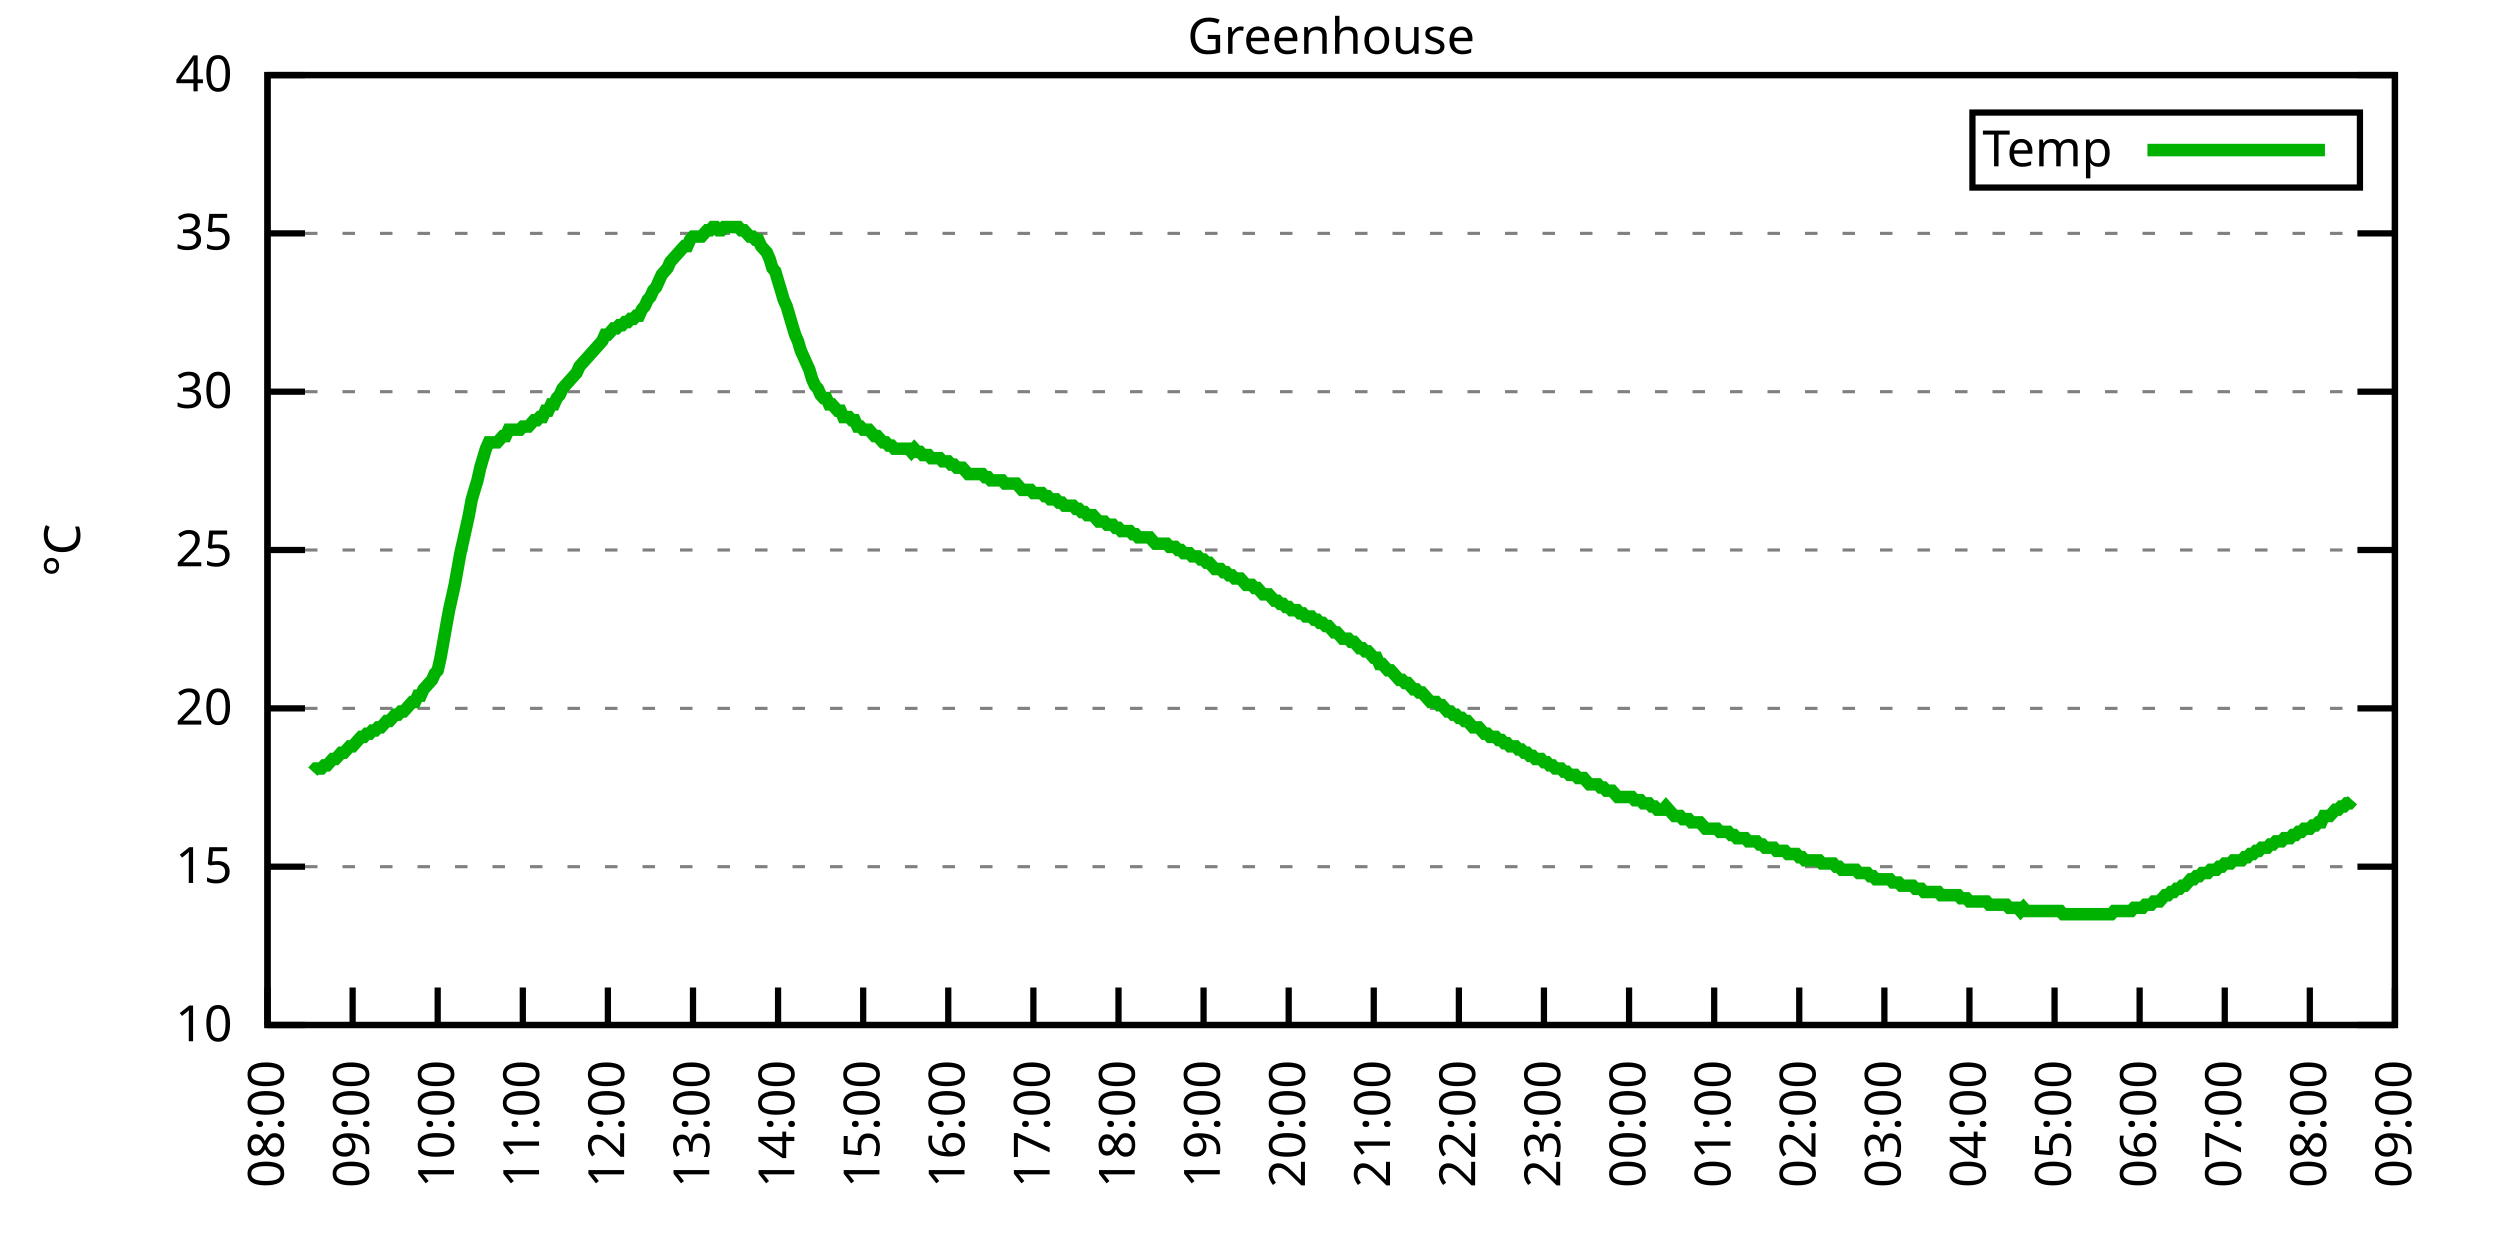
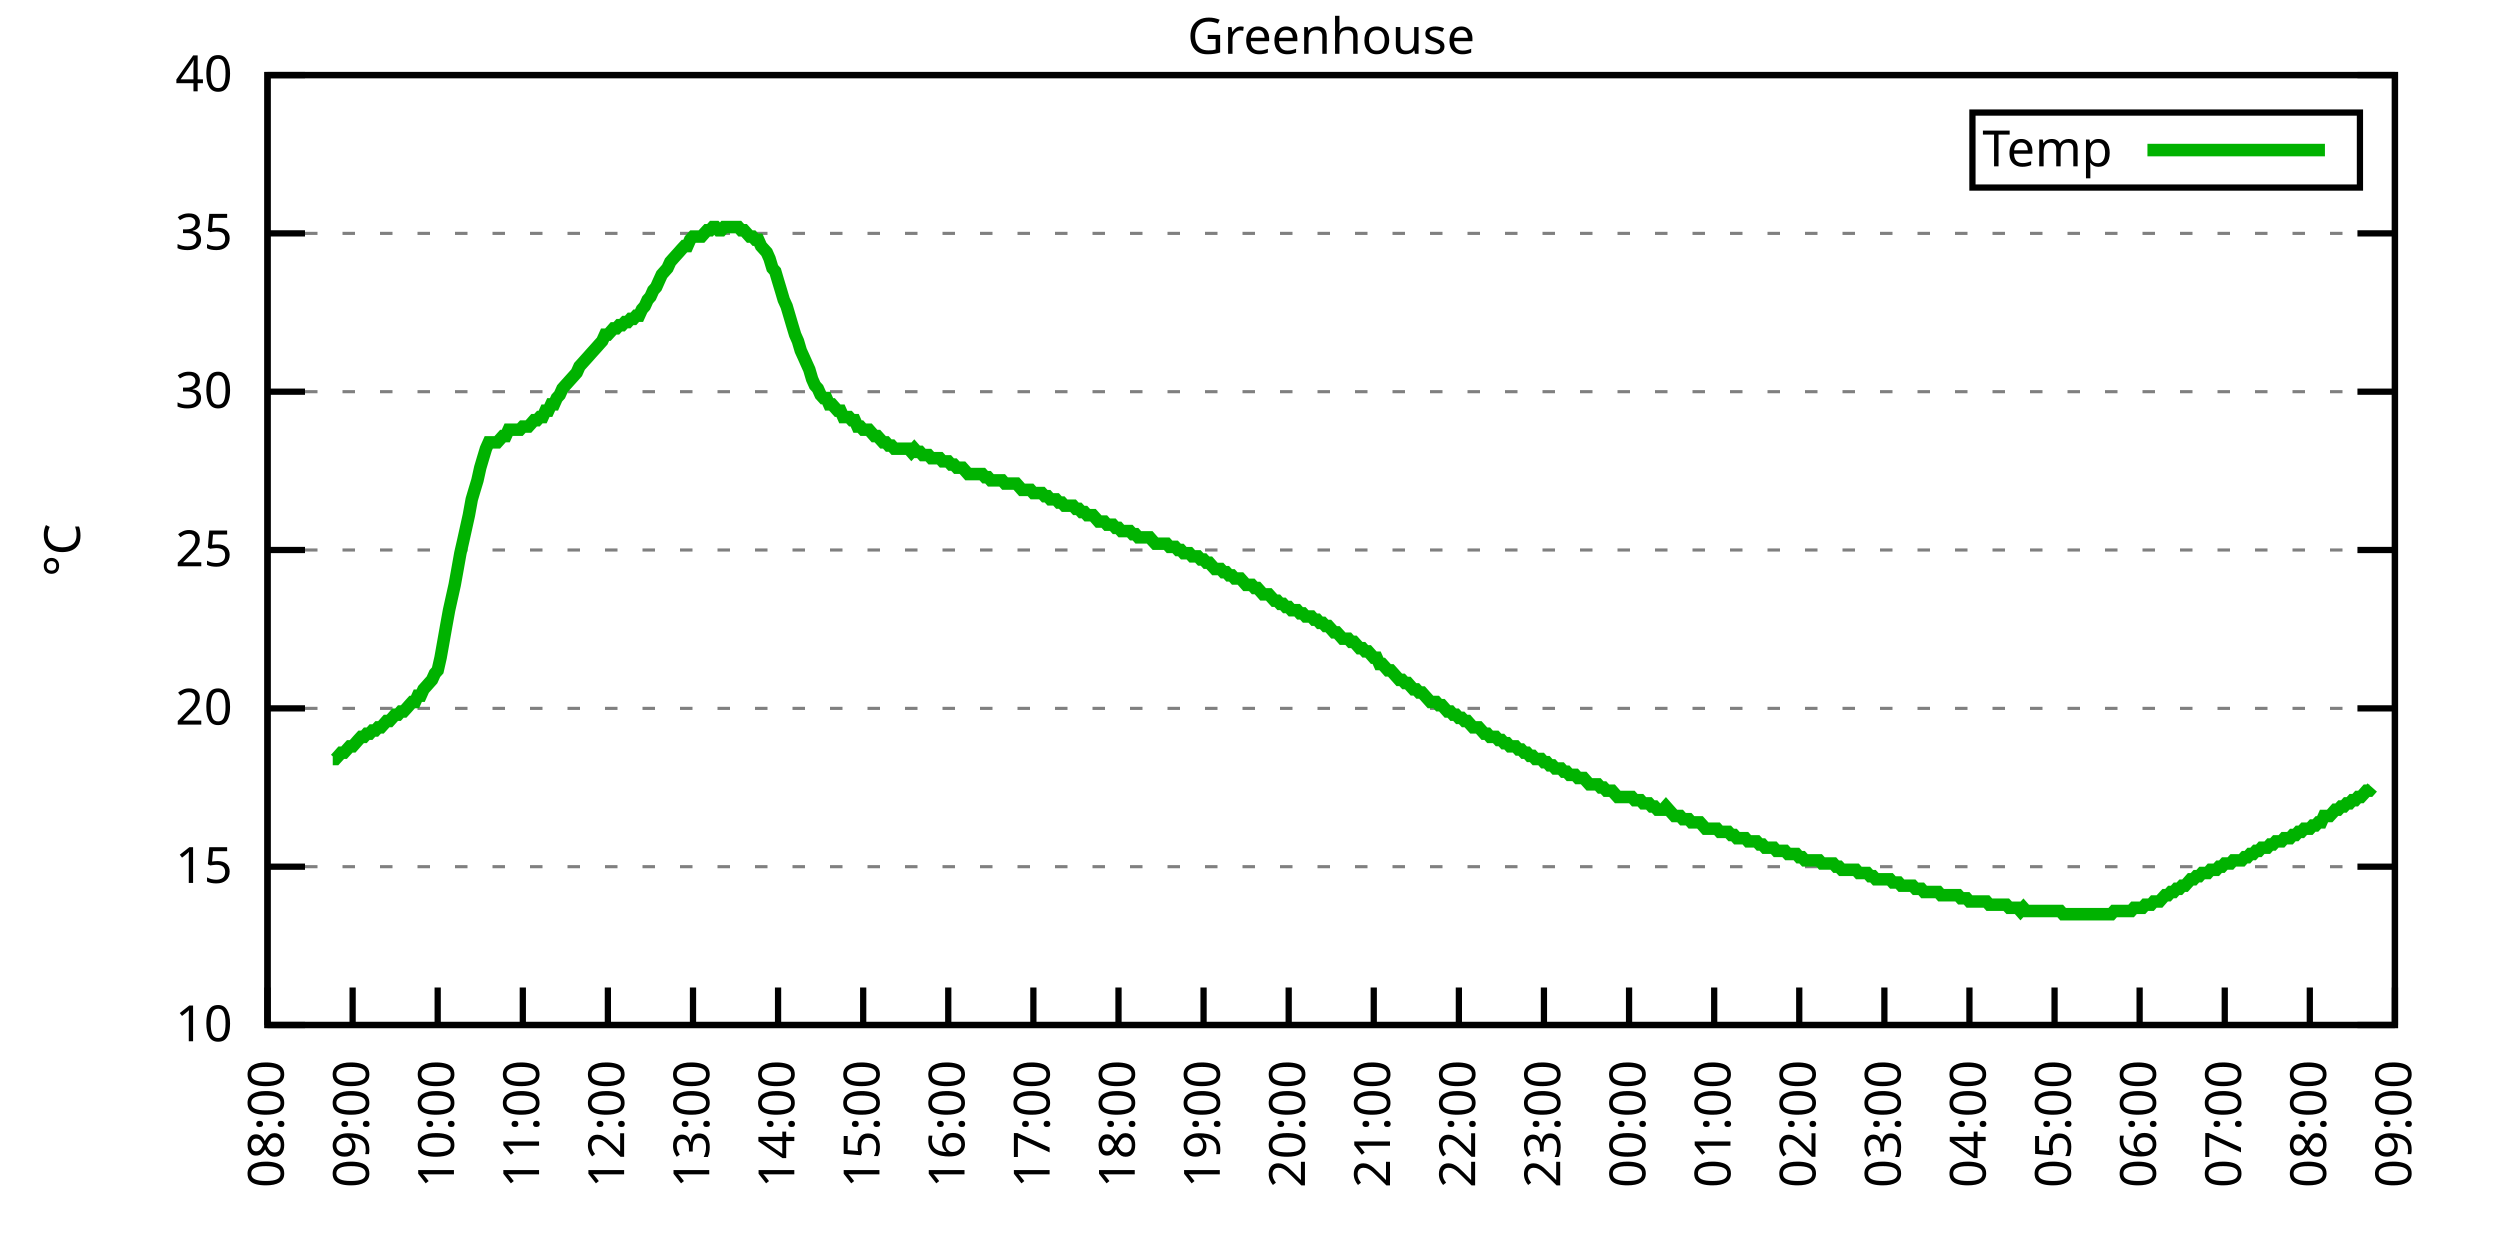
<svg xmlns="http://www.w3.org/2000/svg" xmlns:xlink="http://www.w3.org/1999/xlink" width="400" height="200" viewBox="0 0 400 200">
  <g id="gnuplot_canvas">
    <rect x="0" y="0" width="400" height="200" fill="none" />
    <defs>
      <circle id="gpDot" r="0.5" stroke-width="0.5" stroke="currentColor" />
      <path id="gpPt0" stroke-width="0.333" stroke="currentColor" d="M-1,0 h2 M0,-1 v2" />
      <path id="gpPt1" stroke-width="0.333" stroke="currentColor" d="M-1,-1 L1,1 M1,-1 L-1,1" />
      <path id="gpPt2" stroke-width="0.333" stroke="currentColor" d="M-1,0 L1,0 M0,-1 L0,1 M-1,-1 L1,1 M-1,1 L1,-1" />
      <rect id="gpPt3" stroke-width="0.333" stroke="currentColor" x="-1" y="-1" width="2" height="2" />
      <rect id="gpPt4" stroke-width="0.333" stroke="currentColor" fill="currentColor" x="-1" y="-1" width="2" height="2" />
      <circle id="gpPt5" stroke-width="0.333" stroke="currentColor" cx="0" cy="0" r="1" />
      <use xlink:href="#gpPt5" id="gpPt6" fill="currentColor" stroke="none" />
      <path id="gpPt7" stroke-width="0.333" stroke="currentColor" d="M0,-1.33 L-1.33,0.67 L1.33,0.67 z" />
      <use xlink:href="#gpPt7" id="gpPt8" fill="currentColor" stroke="none" />
      <use xlink:href="#gpPt7" id="gpPt9" stroke="currentColor" transform="rotate(180)" />
      <use xlink:href="#gpPt9" id="gpPt10" fill="currentColor" stroke="none" />
      <use xlink:href="#gpPt3" id="gpPt11" stroke="currentColor" transform="rotate(45)" />
      <use xlink:href="#gpPt11" id="gpPt12" fill="currentColor" stroke="none" />
      <path id="gpPt13" stroke-width="0.333" stroke="currentColor" d="M0,1.330 L1.265,0.411 L0.782,-1.067 L-0.782,-1.076 L-1.265,0.411 z" />
      <use xlink:href="#gpPt13" id="gpPt14" fill="currentColor" stroke="none" />
      <filter id="textbox" filterUnits="objectBoundingBox" x="0" y="0" height="1" width="1">
        <feFlood flood-color="white" flood-opacity="1" result="bgnd" />
        <feComposite in="SourceGraphic" in2="bgnd" operator="atop" />
      </filter>
      <filter id="greybox" filterUnits="objectBoundingBox" x="0" y="0" height="1" width="1">
        <feFlood flood-color="lightgrey" flood-opacity="1" result="grey" />
        <feComposite in="SourceGraphic" in2="grey" operator="atop" />
      </filter>
    </defs>
    <g fill="none" color="white" stroke="currentColor" stroke-width="1.00" stroke-linecap="butt" stroke-linejoin="miter">
</g>
    <g fill="none" color="black" stroke="currentColor" stroke-width="1.00" stroke-linecap="butt" stroke-linejoin="miter">
      <g stroke="none" shape-rendering="crispEdges">
        <polygon fill="rgb(255, 255, 255)" points="42.80,164.00 383.18,164.00 383.18,12.02 42.80,12.02 " />
      </g>
    </g>
    <g fill="none" color="black" stroke="currentColor" stroke-width="1.00" stroke-linecap="butt" stroke-linejoin="miter">
</g>
    <g fill="none" color="black" stroke="black" stroke-width="0.50" stroke-linecap="butt" stroke-linejoin="miter">
</g>
    <g fill="none" color="gray" stroke="currentColor" stroke-width="0.50" stroke-linecap="butt" stroke-linejoin="miter">
      <path stroke="gray" stroke-dasharray="2,4" class="gridline" d="M42.80,164.00 L383.19,164.00  " />
    </g>
    <g fill="none" color="gray" stroke="gray" stroke-width="1.00" stroke-linecap="butt" stroke-linejoin="miter">
</g>
    <g fill="none" color="black" stroke="currentColor" stroke-width="1.00" stroke-linecap="butt" stroke-linejoin="miter">
      <path stroke="black" d="M42.80,164.00 L48.80,164.00 M383.19,164.00 L377.19,164.00  " />
      <g transform="translate(37.20,166.60)" stroke="none" fill="black" font-family="Sans" font-size="8.00" text-anchor="end">
        <text>
          <tspan font-family="Sans"> 10</tspan>
        </text>
      </g>
    </g>
    <g fill="none" color="black" stroke="currentColor" stroke-width="1.00" stroke-linecap="butt" stroke-linejoin="miter">
</g>
    <g fill="none" color="black" stroke="black" stroke-width="0.50" stroke-linecap="butt" stroke-linejoin="miter">
</g>
    <g fill="none" color="gray" stroke="currentColor" stroke-width="0.50" stroke-linecap="butt" stroke-linejoin="miter">
      <path stroke="gray" stroke-dasharray="2,4" class="gridline" d="M42.80,138.67 L383.19,138.67  " />
    </g>
    <g fill="none" color="gray" stroke="gray" stroke-width="1.00" stroke-linecap="butt" stroke-linejoin="miter">
</g>
    <g fill="none" color="black" stroke="currentColor" stroke-width="1.00" stroke-linecap="butt" stroke-linejoin="miter">
      <path stroke="black" d="M42.80,138.67 L48.80,138.67 M383.19,138.67 L377.19,138.67  " />
      <g transform="translate(37.20,141.27)" stroke="none" fill="black" font-family="Sans" font-size="8.00" text-anchor="end">
        <text>
          <tspan font-family="Sans"> 15</tspan>
        </text>
      </g>
    </g>
    <g fill="none" color="black" stroke="currentColor" stroke-width="1.00" stroke-linecap="butt" stroke-linejoin="miter">
</g>
    <g fill="none" color="black" stroke="black" stroke-width="0.50" stroke-linecap="butt" stroke-linejoin="miter">
</g>
    <g fill="none" color="gray" stroke="currentColor" stroke-width="0.50" stroke-linecap="butt" stroke-linejoin="miter">
      <path stroke="gray" stroke-dasharray="2,4" class="gridline" d="M42.80,113.34 L383.19,113.34  " />
    </g>
    <g fill="none" color="gray" stroke="gray" stroke-width="1.00" stroke-linecap="butt" stroke-linejoin="miter">
</g>
    <g fill="none" color="black" stroke="currentColor" stroke-width="1.00" stroke-linecap="butt" stroke-linejoin="miter">
      <path stroke="black" d="M42.80,113.34 L48.80,113.34 M383.19,113.34 L377.19,113.34  " />
      <g transform="translate(37.20,115.94)" stroke="none" fill="black" font-family="Sans" font-size="8.00" text-anchor="end">
        <text>
          <tspan font-family="Sans"> 20</tspan>
        </text>
      </g>
    </g>
    <g fill="none" color="black" stroke="currentColor" stroke-width="1.00" stroke-linecap="butt" stroke-linejoin="miter">
</g>
    <g fill="none" color="black" stroke="black" stroke-width="0.50" stroke-linecap="butt" stroke-linejoin="miter">
</g>
    <g fill="none" color="gray" stroke="currentColor" stroke-width="0.50" stroke-linecap="butt" stroke-linejoin="miter">
      <path stroke="gray" stroke-dasharray="2,4" class="gridline" d="M42.80,88.00 L383.19,88.00  " />
    </g>
    <g fill="none" color="gray" stroke="gray" stroke-width="1.00" stroke-linecap="butt" stroke-linejoin="miter">
</g>
    <g fill="none" color="black" stroke="currentColor" stroke-width="1.00" stroke-linecap="butt" stroke-linejoin="miter">
      <path stroke="black" d="M42.80,88.00 L48.80,88.00 M383.19,88.00 L377.19,88.00  " />
      <g transform="translate(37.20,90.60)" stroke="none" fill="black" font-family="Sans" font-size="8.00" text-anchor="end">
        <text>
          <tspan font-family="Sans"> 25</tspan>
        </text>
      </g>
    </g>
    <g fill="none" color="black" stroke="currentColor" stroke-width="1.00" stroke-linecap="butt" stroke-linejoin="miter">
</g>
    <g fill="none" color="black" stroke="black" stroke-width="0.50" stroke-linecap="butt" stroke-linejoin="miter">
</g>
    <g fill="none" color="gray" stroke="currentColor" stroke-width="0.50" stroke-linecap="butt" stroke-linejoin="miter">
      <path stroke="gray" stroke-dasharray="2,4" class="gridline" d="M42.80,62.67 L383.19,62.67  " />
    </g>
    <g fill="none" color="gray" stroke="gray" stroke-width="1.00" stroke-linecap="butt" stroke-linejoin="miter">
</g>
    <g fill="none" color="black" stroke="currentColor" stroke-width="1.00" stroke-linecap="butt" stroke-linejoin="miter">
      <path stroke="black" d="M42.80,62.67 L48.80,62.67 M383.19,62.67 L377.19,62.67  " />
      <g transform="translate(37.20,65.27)" stroke="none" fill="black" font-family="Sans" font-size="8.00" text-anchor="end">
        <text>
          <tspan font-family="Sans"> 30</tspan>
        </text>
      </g>
    </g>
    <g fill="none" color="black" stroke="currentColor" stroke-width="1.00" stroke-linecap="butt" stroke-linejoin="miter">
</g>
    <g fill="none" color="black" stroke="black" stroke-width="0.50" stroke-linecap="butt" stroke-linejoin="miter">
</g>
    <g fill="none" color="gray" stroke="currentColor" stroke-width="0.50" stroke-linecap="butt" stroke-linejoin="miter">
      <path stroke="gray" stroke-dasharray="2,4" class="gridline" d="M42.80,37.34 L383.19,37.34  " />
    </g>
    <g fill="none" color="gray" stroke="gray" stroke-width="1.00" stroke-linecap="butt" stroke-linejoin="miter">
</g>
    <g fill="none" color="black" stroke="currentColor" stroke-width="1.00" stroke-linecap="butt" stroke-linejoin="miter">
      <path stroke="black" d="M42.80,37.34 L48.80,37.34 M383.19,37.34 L377.19,37.34  " />
      <g transform="translate(37.20,39.94)" stroke="none" fill="black" font-family="Sans" font-size="8.00" text-anchor="end">
        <text>
          <tspan font-family="Sans"> 35</tspan>
        </text>
      </g>
    </g>
    <g fill="none" color="black" stroke="currentColor" stroke-width="1.00" stroke-linecap="butt" stroke-linejoin="miter">
</g>
    <g fill="none" color="black" stroke="black" stroke-width="0.50" stroke-linecap="butt" stroke-linejoin="miter">
</g>
    <g fill="none" color="gray" stroke="currentColor" stroke-width="0.50" stroke-linecap="butt" stroke-linejoin="miter">
      <path stroke="gray" stroke-dasharray="2,4" class="gridline" d="M42.80,12.01 L383.19,12.01  " />
    </g>
    <g fill="none" color="gray" stroke="gray" stroke-width="1.00" stroke-linecap="butt" stroke-linejoin="miter">
</g>
    <g fill="none" color="black" stroke="currentColor" stroke-width="1.00" stroke-linecap="butt" stroke-linejoin="miter">
      <path stroke="black" d="M42.80,12.01 L48.80,12.01 M383.19,12.01 L377.19,12.01  " />
      <g transform="translate(37.20,14.61)" stroke="none" fill="black" font-family="Sans" font-size="8.00" text-anchor="end">
        <text>
          <tspan font-family="Sans"> 40</tspan>
        </text>
      </g>
    </g>
    <g fill="none" color="black" stroke="currentColor" stroke-width="1.00" stroke-linecap="butt" stroke-linejoin="miter">
      <path stroke="black" d="M42.80,164.00 L42.80,158.00  " />
      <g transform="translate(45.40,169.60) rotate(270.00)" stroke="none" fill="black" font-family="Sans" font-size="8.00" text-anchor="end">
        <text>
          <tspan font-family="Sans">08:00</tspan>
        </text>
      </g>
    </g>
    <g fill="none" color="black" stroke="currentColor" stroke-width="1.00" stroke-linecap="butt" stroke-linejoin="miter">
      <path stroke="black" d="M56.42,164.00 L56.42,158.00  " />
      <g transform="translate(59.02,169.60) rotate(270.00)" stroke="none" fill="black" font-family="Sans" font-size="8.00" text-anchor="end">
        <text>
          <tspan font-family="Sans">09:00</tspan>
        </text>
      </g>
    </g>
    <g fill="none" color="black" stroke="currentColor" stroke-width="1.00" stroke-linecap="butt" stroke-linejoin="miter">
      <path stroke="black" d="M70.03,164.00 L70.03,158.00  " />
      <g transform="translate(72.63,169.60) rotate(270.00)" stroke="none" fill="black" font-family="Sans" font-size="8.00" text-anchor="end">
        <text>
          <tspan font-family="Sans">10:00</tspan>
        </text>
      </g>
    </g>
    <g fill="none" color="black" stroke="currentColor" stroke-width="1.00" stroke-linecap="butt" stroke-linejoin="miter">
      <path stroke="black" d="M83.65,164.00 L83.65,158.00  " />
      <g transform="translate(86.25,169.60) rotate(270.00)" stroke="none" fill="black" font-family="Sans" font-size="8.00" text-anchor="end">
        <text>
          <tspan font-family="Sans">11:00</tspan>
        </text>
      </g>
    </g>
    <g fill="none" color="black" stroke="currentColor" stroke-width="1.00" stroke-linecap="butt" stroke-linejoin="miter">
      <path stroke="black" d="M97.26,164.00 L97.26,158.00  " />
      <g transform="translate(99.86,169.60) rotate(270.00)" stroke="none" fill="black" font-family="Sans" font-size="8.00" text-anchor="end">
        <text>
          <tspan font-family="Sans">12:00</tspan>
        </text>
      </g>
    </g>
    <g fill="none" color="black" stroke="currentColor" stroke-width="1.00" stroke-linecap="butt" stroke-linejoin="miter">
      <path stroke="black" d="M110.88,164.00 L110.88,158.00  " />
      <g transform="translate(113.48,169.60) rotate(270.00)" stroke="none" fill="black" font-family="Sans" font-size="8.00" text-anchor="end">
        <text>
          <tspan font-family="Sans">13:00</tspan>
        </text>
      </g>
    </g>
    <g fill="none" color="black" stroke="currentColor" stroke-width="1.00" stroke-linecap="butt" stroke-linejoin="miter">
      <path stroke="black" d="M124.49,164.00 L124.49,158.00  " />
      <g transform="translate(127.09,169.60) rotate(270.00)" stroke="none" fill="black" font-family="Sans" font-size="8.00" text-anchor="end">
        <text>
          <tspan font-family="Sans">14:00</tspan>
        </text>
      </g>
    </g>
    <g fill="none" color="black" stroke="currentColor" stroke-width="1.00" stroke-linecap="butt" stroke-linejoin="miter">
      <path stroke="black" d="M138.11,164.00 L138.11,158.00  " />
      <g transform="translate(140.71,169.60) rotate(270.00)" stroke="none" fill="black" font-family="Sans" font-size="8.00" text-anchor="end">
        <text>
          <tspan font-family="Sans">15:00</tspan>
        </text>
      </g>
    </g>
    <g fill="none" color="black" stroke="currentColor" stroke-width="1.00" stroke-linecap="butt" stroke-linejoin="miter">
      <path stroke="black" d="M151.72,164.00 L151.72,158.00  " />
      <g transform="translate(154.32,169.60) rotate(270.00)" stroke="none" fill="black" font-family="Sans" font-size="8.00" text-anchor="end">
        <text>
          <tspan font-family="Sans">16:00</tspan>
        </text>
      </g>
    </g>
    <g fill="none" color="black" stroke="currentColor" stroke-width="1.00" stroke-linecap="butt" stroke-linejoin="miter">
      <path stroke="black" d="M165.34,164.00 L165.34,158.00  " />
      <g transform="translate(167.94,169.60) rotate(270.00)" stroke="none" fill="black" font-family="Sans" font-size="8.00" text-anchor="end">
        <text>
          <tspan font-family="Sans">17:00</tspan>
        </text>
      </g>
    </g>
    <g fill="none" color="black" stroke="currentColor" stroke-width="1.00" stroke-linecap="butt" stroke-linejoin="miter">
      <path stroke="black" d="M178.96,164.00 L178.96,158.00  " />
      <g transform="translate(181.56,169.60) rotate(270.00)" stroke="none" fill="black" font-family="Sans" font-size="8.00" text-anchor="end">
        <text>
          <tspan font-family="Sans">18:00</tspan>
        </text>
      </g>
    </g>
    <g fill="none" color="black" stroke="currentColor" stroke-width="1.00" stroke-linecap="butt" stroke-linejoin="miter">
      <path stroke="black" d="M192.57,164.00 L192.57,158.00  " />
      <g transform="translate(195.17,169.60) rotate(270.00)" stroke="none" fill="black" font-family="Sans" font-size="8.00" text-anchor="end">
        <text>
          <tspan font-family="Sans">19:00</tspan>
        </text>
      </g>
    </g>
    <g fill="none" color="black" stroke="currentColor" stroke-width="1.00" stroke-linecap="butt" stroke-linejoin="miter">
      <path stroke="black" d="M206.19,164.00 L206.19,158.00  " />
      <g transform="translate(208.79,169.60) rotate(270.00)" stroke="none" fill="black" font-family="Sans" font-size="8.00" text-anchor="end">
        <text>
          <tspan font-family="Sans">20:00</tspan>
        </text>
      </g>
    </g>
    <g fill="none" color="black" stroke="currentColor" stroke-width="1.00" stroke-linecap="butt" stroke-linejoin="miter">
      <path stroke="black" d="M219.80,164.00 L219.80,158.00  " />
      <g transform="translate(222.40,169.60) rotate(270.00)" stroke="none" fill="black" font-family="Sans" font-size="8.00" text-anchor="end">
        <text>
          <tspan font-family="Sans">21:00</tspan>
        </text>
      </g>
    </g>
    <g fill="none" color="black" stroke="currentColor" stroke-width="1.00" stroke-linecap="butt" stroke-linejoin="miter">
      <path stroke="black" d="M233.42,164.00 L233.42,158.00  " />
      <g transform="translate(236.02,169.60) rotate(270.00)" stroke="none" fill="black" font-family="Sans" font-size="8.00" text-anchor="end">
        <text>
          <tspan font-family="Sans">22:00</tspan>
        </text>
      </g>
    </g>
    <g fill="none" color="black" stroke="currentColor" stroke-width="1.00" stroke-linecap="butt" stroke-linejoin="miter">
      <path stroke="black" d="M247.03,164.00 L247.03,158.00  " />
      <g transform="translate(249.63,169.60) rotate(270.00)" stroke="none" fill="black" font-family="Sans" font-size="8.00" text-anchor="end">
        <text>
          <tspan font-family="Sans">23:00</tspan>
        </text>
      </g>
    </g>
    <g fill="none" color="black" stroke="currentColor" stroke-width="1.00" stroke-linecap="butt" stroke-linejoin="miter">
      <path stroke="black" d="M260.65,164.00 L260.65,158.00  " />
      <g transform="translate(263.25,169.60) rotate(270.00)" stroke="none" fill="black" font-family="Sans" font-size="8.00" text-anchor="end">
        <text>
          <tspan font-family="Sans">00:00</tspan>
        </text>
      </g>
    </g>
    <g fill="none" color="black" stroke="currentColor" stroke-width="1.00" stroke-linecap="butt" stroke-linejoin="miter">
      <path stroke="black" d="M274.27,164.00 L274.27,158.00  " />
      <g transform="translate(276.87,169.60) rotate(270.00)" stroke="none" fill="black" font-family="Sans" font-size="8.00" text-anchor="end">
        <text>
          <tspan font-family="Sans">01:00</tspan>
        </text>
      </g>
    </g>
    <g fill="none" color="black" stroke="currentColor" stroke-width="1.00" stroke-linecap="butt" stroke-linejoin="miter">
      <path stroke="black" d="M287.88,164.00 L287.88,158.00  " />
      <g transform="translate(290.48,169.60) rotate(270.00)" stroke="none" fill="black" font-family="Sans" font-size="8.00" text-anchor="end">
        <text>
          <tspan font-family="Sans">02:00</tspan>
        </text>
      </g>
    </g>
    <g fill="none" color="black" stroke="currentColor" stroke-width="1.00" stroke-linecap="butt" stroke-linejoin="miter">
      <path stroke="black" d="M301.50,164.00 L301.50,158.00  " />
      <g transform="translate(304.10,169.60) rotate(270.00)" stroke="none" fill="black" font-family="Sans" font-size="8.00" text-anchor="end">
        <text>
          <tspan font-family="Sans">03:00</tspan>
        </text>
      </g>
    </g>
    <g fill="none" color="black" stroke="currentColor" stroke-width="1.00" stroke-linecap="butt" stroke-linejoin="miter">
      <path stroke="black" d="M315.11,164.00 L315.11,158.00  " />
      <g transform="translate(317.71,169.60) rotate(270.00)" stroke="none" fill="black" font-family="Sans" font-size="8.00" text-anchor="end">
        <text>
          <tspan font-family="Sans">04:00</tspan>
        </text>
      </g>
    </g>
    <g fill="none" color="black" stroke="currentColor" stroke-width="1.00" stroke-linecap="butt" stroke-linejoin="miter">
      <path stroke="black" d="M328.73,164.00 L328.73,158.00  " />
      <g transform="translate(331.33,169.60) rotate(270.00)" stroke="none" fill="black" font-family="Sans" font-size="8.00" text-anchor="end">
        <text>
          <tspan font-family="Sans">05:00</tspan>
        </text>
      </g>
    </g>
    <g fill="none" color="black" stroke="currentColor" stroke-width="1.00" stroke-linecap="butt" stroke-linejoin="miter">
      <path stroke="black" d="M342.34,164.00 L342.34,158.00  " />
      <g transform="translate(344.94,169.60) rotate(270.00)" stroke="none" fill="black" font-family="Sans" font-size="8.00" text-anchor="end">
        <text>
          <tspan font-family="Sans">06:00</tspan>
        </text>
      </g>
    </g>
    <g fill="none" color="black" stroke="currentColor" stroke-width="1.00" stroke-linecap="butt" stroke-linejoin="miter">
      <path stroke="black" d="M355.96,164.00 L355.96,158.00  " />
      <g transform="translate(358.56,169.60) rotate(270.00)" stroke="none" fill="black" font-family="Sans" font-size="8.00" text-anchor="end">
        <text>
          <tspan font-family="Sans">07:00</tspan>
        </text>
      </g>
    </g>
    <g fill="none" color="black" stroke="currentColor" stroke-width="1.00" stroke-linecap="butt" stroke-linejoin="miter">
      <path stroke="black" d="M369.57,164.00 L369.57,158.00  " />
      <g transform="translate(372.17,169.60) rotate(270.00)" stroke="none" fill="black" font-family="Sans" font-size="8.00" text-anchor="end">
        <text>
          <tspan font-family="Sans">08:00</tspan>
        </text>
      </g>
    </g>
    <g fill="none" color="black" stroke="currentColor" stroke-width="1.00" stroke-linecap="butt" stroke-linejoin="miter">
      <path stroke="black" d="M383.19,164.00 L383.19,158.00  " />
      <g transform="translate(385.79,169.60) rotate(270.00)" stroke="none" fill="black" font-family="Sans" font-size="8.00" text-anchor="end">
        <text>
          <tspan font-family="Sans">09:00</tspan>
        </text>
      </g>
    </g>
    <g fill="none" color="black" stroke="currentColor" stroke-width="1.00" stroke-linecap="butt" stroke-linejoin="miter">
</g>
    <g fill="none" color="black" stroke="currentColor" stroke-width="1.00" stroke-linecap="butt" stroke-linejoin="miter">
      <path stroke="black" d="M42.80,12.01 L42.80,164.00 L383.19,164.00 L383.19,12.01 L42.80,12.01 Z  " />
    </g>
    <g fill="none" color="black" stroke="currentColor" stroke-width="1.00" stroke-linecap="butt" stroke-linejoin="miter">
</g>
    <g fill="none" color="black" stroke="currentColor" stroke-width="1.00" stroke-linecap="butt" stroke-linejoin="miter">
      <path stroke="black" d="M315.59,30.01 L315.59,18.01 L377.59,18.01 L377.59,30.01 L315.59,30.01 Z  " />
    </g>
    <g id="Greenhouse_plot_1">
      <g fill="none" color="white" stroke="black" stroke-width="2.00" stroke-linecap="butt" stroke-linejoin="miter">
</g>
      <g fill="none" color="black" stroke="currentColor" stroke-width="2.00" stroke-linecap="butt" stroke-linejoin="miter">
        <g transform="translate(337.99,26.61)" stroke="none" fill="black" font-family="Sans" font-size="8.00" text-anchor="end">
          <text>
            <tspan font-family="Sans">Temp</tspan>
          </text>
        </g>
      </g>
      <g fill="none" color="black" stroke="currentColor" stroke-width="2.00" stroke-linecap="butt" stroke-linejoin="miter">
-         <path stroke="rgb(  0, 178,   0)" d="M343.59,24.01 L371.99,24.01 M50.06,123.47 L50.52,122.96 L50.97,122.96 L51.42,122.96 L51.88,122.46 L52.33,122.46   L52.78,121.95 L53.24,121.44 L53.69,121.44 L54.15,120.94 L54.60,120.43 L55.05,120.43 L55.51,119.92 L55.96,119.42   L56.42,119.42 L56.87,118.91 L57.32,118.40 L57.78,117.90 L58.23,117.90 L58.68,117.39 L59.14,117.39 L59.59,116.88   L60.05,116.88 L60.50,116.38 L60.95,116.38 L61.41,115.87 L61.86,115.36 L62.32,115.36 L62.77,114.86 L63.22,114.35   L63.68,114.35 L64.13,113.84 L64.58,113.84 L65.04,113.34 L65.49,112.83 L65.95,112.32 L66.40,112.32 L66.85,111.31   L67.31,111.31 L67.76,110.30 L68.22,109.79 L68.67,109.28 L69.12,108.78 L69.58,107.76 L70.03,107.26 L70.49,105.23   L70.94,102.70 L71.39,100.16 L71.85,97.63 L72.30,95.60 L72.75,93.58 L73.21,91.04 L73.66,88.51 L74.12,86.49   L74.57,84.46 L75.02,82.43 L75.48,79.90 L75.93,78.38 L76.39,76.86 L76.84,74.83 L77.29,73.31 L77.75,71.79   L78.20,70.78 L78.65,70.78 L79.11,70.78 L79.56,70.78 L80.02,70.27 L80.47,69.77 L80.92,69.77 L81.38,68.75   L81.83,68.75 L82.29,68.75 L82.74,68.75 L83.19,68.75 L83.65,68.25 L84.10,68.25 L84.55,68.25 L85.01,67.74   L85.46,67.23 L85.92,67.23 L86.37,66.73 L86.82,66.73 L87.28,65.71 L87.73,65.71 L88.19,64.70 L88.64,64.70   L89.09,63.69 L89.55,63.18 L90.00,62.17 L90.45,61.66 L90.91,61.15 L91.36,60.65 L91.82,60.14 L92.27,59.63   L92.72,58.62 L93.18,58.11 L93.63,57.61 L94.09,57.10 L94.54,56.59 L94.99,56.09 L95.45,55.58 L95.90,55.07   L96.35,54.57 L96.81,53.55 L97.26,53.55 L97.72,53.05 L98.17,52.54 L98.62,52.54 L99.08,52.03 L99.53,52.03   L99.99,51.53 L100.44,51.53 L100.89,51.02 L101.35,51.02 L101.80,50.51 L102.25,50.51 L102.71,49.50 L103.16,48.99   L103.62,47.98 L104.07,47.47 L104.52,46.46 L104.98,45.95 L105.43,44.94 L105.89,43.93 L106.34,43.42 L106.79,42.91   L107.25,41.90 L107.70,41.39 L108.15,40.89 L108.61,40.38 L109.06,39.87 L109.52,39.37 L109.97,39.37 L110.42,38.35   L110.88,37.85 L111.33,37.85 L111.79,37.85 L112.24,37.85 L112.69,37.34 L113.15,36.84 L113.60,36.84 L114.05,36.33   L114.51,36.33 L114.96,36.84 L115.42,36.84 L115.87,36.33 L116.32,36.33 L116.78,36.33 L117.23,36.33 L117.69,36.33   L118.14,36.33 L118.59,36.84 L119.05,36.84 L119.50,37.34 L119.96,37.85 L120.41,37.85 L120.86,38.35 L121.32,38.35   L121.77,39.37 L122.22,39.87 L122.68,40.38 L123.13,41.39 L123.59,42.91 L124.04,43.42 L124.49,44.94 L124.95,46.46   L125.40,47.98 L125.86,48.99 L126.31,50.51 L126.76,52.03 L127.22,53.55 L127.67,54.57 L128.12,56.09 L128.58,57.10   L129.03,58.11 L129.49,59.13 L129.94,60.65 L130.39,61.66 L130.85,62.17 L131.30,63.18 L131.76,63.69 L132.21,63.69   L132.66,64.70 L133.12,64.70 L133.57,65.21 L134.02,65.71 L134.48,65.71 L134.93,66.73 L135.39,66.73 L135.84,66.73   L136.29,67.23 L136.75,67.23 L137.20,68.25 L137.66,68.25 L138.11,68.75 L138.56,68.75 L139.02,68.75 L139.47,69.26   L139.92,69.77 L140.38,69.77 L140.83,70.27 L141.29,70.78 L141.74,70.78 L142.19,71.29 L142.65,71.29 L143.10,71.79   L143.56,71.79 L144.01,71.79 L144.46,71.79 L144.92,71.79 L145.37,71.79 L145.82,72.30 L146.28,71.79 L146.73,72.30   L147.19,72.30 L147.64,72.81 L148.09,72.81 L148.55,72.81 L149.00,73.31 L149.46,73.31 L149.91,73.31 L150.36,73.31   L150.82,73.82 L151.27,73.82 L151.72,73.82 L152.18,74.33 L152.63,74.33 L153.09,74.83 L153.54,74.83 L153.99,74.83   L154.45,75.34 L154.90,75.85 L155.36,75.85 L155.81,75.85 L156.26,75.85 L156.72,75.85 L157.17,75.85 L157.62,76.35   L158.08,76.35 L158.53,76.86 L158.99,76.86 L159.44,76.86 L159.89,76.86 L160.35,76.86 L160.80,77.37 L161.26,77.37   L161.71,77.37 L162.16,77.37 L162.62,77.37 L163.07,77.87 L163.52,78.38 L163.98,78.38 L164.43,78.38 L164.89,78.38   L165.34,78.89 L165.79,78.89 L166.25,78.89 L166.70,78.89 L167.16,79.39 L167.61,79.39 L168.06,79.90 L168.52,79.90   L168.97,79.90 L169.43,80.41 L169.88,80.41 L170.33,80.91 L170.79,80.91 L171.24,80.91 L171.69,80.91 L172.15,81.42   L172.60,81.42 L173.06,81.93 L173.51,81.93 L173.96,82.43 L174.42,82.43 L174.87,82.43 L175.33,82.94 L175.78,83.45   L176.23,83.45 L176.69,83.45 L177.14,83.95 L177.59,83.95 L178.05,83.95 L178.50,84.46 L178.96,84.46 L179.41,84.97   L179.86,84.97 L180.32,84.97 L180.77,84.97 L181.23,85.47 L181.68,85.47 L182.13,85.98 L182.59,85.98 L183.04,85.98   L183.49,85.98 L183.95,85.98 L184.40,86.49 L184.86,86.99 L185.31,86.99 L185.76,86.99 L186.22,86.99 L186.67,86.99   L187.13,87.50 L187.35,87.50 L188.03,87.50 L188.49,88.00 L188.94,88.00 L189.39,88.51 L189.85,88.51 L190.30,88.51   L190.76,89.02 L191.21,89.02 L191.66,89.02 L192.12,89.52 L192.57,89.52 L193.03,90.03 L193.48,90.03 L193.93,90.54   L194.39,91.04 L194.84,91.04 L195.29,91.04 L195.75,91.55 L196.20,91.55 L196.66,92.06 L197.11,92.06 L197.56,92.56   L198.02,92.56 L198.47,92.56 L198.93,93.07 L199.38,93.58 L199.83,93.58 L200.29,93.58 L200.74,94.08 L201.19,94.08   L201.65,94.59 L202.10,95.10 L202.56,95.10 L203.01,95.10 L203.46,95.60 L203.92,96.11 L204.37,96.11 L204.83,96.62   L205.28,96.62 L205.73,97.12 L206.19,97.12 L206.64,97.63 L207.09,97.63 L207.55,97.63 L208.00,98.14 L208.46,98.14   L208.91,98.64 L209.36,98.64 L209.82,98.64 L210.27,99.15 L210.73,99.15 L211.18,99.66 L211.63,99.66 L212.09,100.16   L212.54,100.16 L213.00,100.67 L213.45,101.18 L213.90,101.18 L214.36,101.68 L214.81,102.19 L215.26,102.19 L215.72,102.19   L216.17,102.70 L216.63,102.70 L217.08,103.20 L217.53,103.71 L217.99,103.71 L218.44,104.22 L218.90,104.22 L219.35,104.72   L219.80,105.23 L220.26,105.23 L220.71,106.24 L221.16,106.24 L221.62,106.75 L222.07,107.26 L222.53,107.26 L222.98,107.76   L223.43,108.27 L223.89,108.78 L224.34,108.78 L224.80,109.28 L225.25,109.28 L225.70,109.79 L226.16,110.30 L226.61,110.30   L227.06,110.80 L227.52,110.80 L227.97,111.31 L228.43,111.82 L228.88,112.32 L229.33,112.32 L229.79,112.32 L230.24,112.83   L230.70,112.83 L231.15,113.34 L231.60,113.84 L232.06,113.84 L232.51,114.35 L232.96,114.35 L233.42,114.86 L233.87,114.86   L234.33,115.36 L234.78,115.36 L235.23,115.87 L235.69,116.38 L236.14,116.38 L236.60,116.38 L237.05,116.88 L237.50,117.39   L237.96,117.39 L238.41,117.90 L238.86,117.90 L239.32,117.90 L239.77,118.40 L240.23,118.40 L240.68,118.91 L241.13,118.91   L241.59,119.42 L242.04,119.42 L242.50,119.42 L242.95,119.92 L243.40,119.92 L243.86,120.43 L244.31,120.43 L244.76,120.94   L245.22,120.94 L245.67,121.44 L246.13,121.44 L246.58,121.44 L247.03,121.95 L247.49,121.95 L247.94,122.46 L248.40,122.46   L248.85,122.96 L249.30,122.96 L249.76,122.96 L250.21,123.47 L250.66,123.47 L251.12,123.98 L251.57,123.98 L252.03,123.98   L252.48,124.48 L252.93,124.48 L253.39,124.48 L253.84,124.99 L254.30,125.50 L254.75,125.50 L255.20,125.50 L255.66,125.50   L256.11,126.00 L256.56,126.00 L257.02,126.51 L257.47,126.51 L257.93,126.51 L258.38,127.02 L258.83,127.52 L259.29,127.52   L259.74,127.52 L260.20,127.52 L260.65,127.52 L261.10,127.52 L261.56,128.03 L262.01,128.03 L262.47,128.03 L262.92,128.54   L263.37,128.54 L263.83,128.54 L264.28,129.04 L264.73,129.04 L265.19,129.55 L265.64,129.55 L266.10,129.55 L266.55,129.04   L267.00,129.55 L267.46,130.06 L267.91,130.56 L268.37,130.56 L268.82,130.56 L269.27,131.07 L269.73,131.07 L270.18,131.07   L270.63,131.58 L271.09,131.58 L271.54,131.58 L272.00,131.58 L272.45,132.08 L272.90,132.59 L273.36,132.59 L273.81,132.59   L274.27,132.59 L274.72,132.59 L275.17,133.10 L275.63,133.10 L276.08,133.10 L276.53,133.10 L276.99,133.60 L277.44,133.60   L277.90,134.11 L278.35,134.11 L278.80,134.11 L279.26,134.11 L279.71,134.62 L280.17,134.62 L280.62,134.62 L281.07,134.62   L281.53,135.12 L281.98,135.12 L282.43,135.63 L282.89,135.63 L283.34,135.63 L283.80,135.63 L284.25,136.14 L284.70,136.14   L285.16,136.14 L285.61,136.14 L286.07,136.64 L286.52,136.64 L286.97,136.64 L287.43,136.64 L287.88,137.15 L288.33,137.15   L288.79,137.66 L289.24,137.66 L289.70,137.66 L290.15,137.66 L290.60,137.66 L291.06,137.66 L291.51,138.16 L291.97,138.16   L292.42,138.16 L292.87,138.16 L293.33,138.16 L293.78,138.67 L294.23,138.67 L294.69,139.17 L295.14,139.17 L295.60,139.17   L296.05,139.17 L296.50,139.17 L296.96,139.17 L297.41,139.68 L297.87,139.68 L298.32,139.68 L298.77,139.68 L299.23,140.19   L299.68,140.19 L300.13,140.69 L300.59,140.69 L301.04,140.69 L301.50,140.69 L301.95,140.69 L302.40,140.69 L302.86,141.20   L303.31,141.20 L303.77,141.20 L304.22,141.71 L304.67,141.71 L305.13,141.71 L305.58,141.71 L306.03,141.71 L306.49,142.21   L306.94,142.21 L307.40,142.21 L307.85,142.72 L308.30,142.72 L308.76,142.72 L309.21,142.72 L309.67,142.72 L310.12,142.72   L310.57,143.23 L311.03,143.23 L311.48,143.23 L311.94,143.23 L312.39,143.23 L312.84,143.23 L313.30,143.23 L313.75,143.73   L314.20,143.73 L314.66,143.73 L315.11,144.24 L315.57,144.24 L316.02,144.24 L316.47,144.24 L316.93,144.24 L317.38,144.24   L317.84,144.24 L318.29,144.75 L318.74,144.75 L319.20,144.75 L319.65,144.75 L320.10,144.75 L320.56,144.75 L321.01,144.75   L321.47,145.25 L321.92,145.25 L322.37,145.25 L322.83,145.25 L323.28,145.76 L323.74,145.25 L324.19,145.76 L324.64,145.76   L325.10,145.76 L325.55,145.76 L326.00,145.76 L326.46,145.76 L326.91,145.76 L327.37,145.76 L327.82,145.76 L328.27,145.76   L328.73,145.76 L329.18,145.76 L329.64,145.76 L330.09,146.27 L330.54,146.27 L331.00,146.27 L331.45,146.27 L331.90,146.27   L332.36,146.27 L332.81,146.27 L333.27,146.27 L333.72,146.27 L334.17,146.27 L334.63,146.27 L335.08,146.27 L335.54,146.27   L335.99,146.27 L336.44,146.27 L336.90,146.27 L337.35,146.27 L337.80,146.27 L338.26,145.76 L338.71,145.76 L339.17,145.76   L339.62,145.76 L340.07,145.76 L340.53,145.76 L340.98,145.76 L341.44,145.25 L341.89,145.25 L342.34,145.25 L342.80,145.25   L343.25,144.75 L343.70,144.75 L344.16,144.75 L344.61,144.24 L345.07,144.24 L345.52,144.24 L345.97,143.73 L346.43,143.23   L346.88,143.23 L347.34,142.72 L347.79,142.72 L348.24,142.21 L348.70,142.21 L349.15,141.71 L349.60,141.71 L350.06,141.20   L350.51,140.69 L350.97,140.69 L351.42,140.19 L351.87,140.19 L352.33,139.68 L352.78,139.68 L353.24,139.68 L353.69,139.17   L354.14,139.17 L354.60,139.17 L355.05,138.67 L355.50,138.67 L355.96,138.16 L356.41,138.16 L356.87,138.16 L357.32,137.66   L357.77,137.66 L358.23,137.66 L358.68,137.66 L359.14,137.15 L359.59,137.15 L360.04,136.64 L360.50,136.64 L360.95,136.14   L361.41,136.14 L361.86,135.63 L362.31,135.63 L362.77,135.63 L363.22,135.12 L363.67,135.12 L364.13,134.62 L364.58,134.62   L365.04,134.62 L365.49,134.11 L365.94,134.11 L366.40,134.11 L366.85,133.60 L367.31,133.60 L367.76,133.10 L368.21,133.10   L368.67,132.59 L369.12,132.59 L369.57,132.59 L370.03,132.08 L370.48,132.08 L370.94,131.58 L371.39,131.58 L371.84,130.56   L372.30,130.56 L372.75,130.56 L373.21,130.06 L373.66,129.55 L374.11,129.55 L374.57,129.04 L375.02,129.04 L375.47,128.54   L375.93,128.54 L376.38,128.03  " />
+         <path stroke="rgb(  0, 178,   0)" d="M343.59,24.01 L371.99,24.01 M53.24,121.44 L53.69,121.44 L54.15,120.94 L54.60,120.43 L55.05,120.43 L55.51,119.92   L55.96,119.42 L56.42,119.42 L56.87,118.91 L57.32,118.40 L57.78,117.90 L58.23,117.90 L58.68,117.39 L59.14,117.39   L59.59,116.88 L60.05,116.88 L60.50,116.38 L60.95,116.38 L61.41,115.87 L61.86,115.36 L62.32,115.36 L62.77,114.86   L63.22,114.35 L63.68,114.35 L64.13,113.84 L64.58,113.84 L65.04,113.34 L65.49,112.83 L65.95,112.32 L66.40,112.32   L66.85,111.31 L67.31,111.31 L67.76,110.30 L68.22,109.79 L68.67,109.28 L69.12,108.78 L69.58,107.76 L70.03,107.26   L70.49,105.23 L70.94,102.70 L71.39,100.16 L71.85,97.63 L72.30,95.60 L72.75,93.58 L73.21,91.04 L73.66,88.51   L74.12,86.49 L74.57,84.46 L75.02,82.43 L75.48,79.90 L75.93,78.38 L76.39,76.86 L76.84,74.83 L77.29,73.31   L77.75,71.79 L78.20,70.78 L78.65,70.78 L79.11,70.78 L79.56,70.78 L80.02,70.27 L80.47,69.77 L80.92,69.77   L81.38,68.75 L81.83,68.75 L82.29,68.75 L82.74,68.75 L83.19,68.75 L83.65,68.25 L84.10,68.25 L84.55,68.25   L85.01,67.74 L85.46,67.23 L85.92,67.23 L86.37,66.73 L86.82,66.73 L87.28,65.71 L87.73,65.71 L88.19,64.70   L88.64,64.70 L89.09,63.69 L89.55,63.18 L90.00,62.17 L90.45,61.66 L90.91,61.15 L91.36,60.65 L91.82,60.14   L92.27,59.63 L92.72,58.62 L93.18,58.11 L93.63,57.61 L94.09,57.10 L94.54,56.59 L94.99,56.09 L95.45,55.58   L95.90,55.07 L96.35,54.57 L96.81,53.55 L97.26,53.55 L97.72,53.05 L98.17,52.54 L98.62,52.54 L99.08,52.03   L99.53,52.03 L99.99,51.53 L100.44,51.53 L100.89,51.02 L101.35,51.02 L101.80,50.51 L102.25,50.51 L102.71,49.50   L103.16,48.99 L103.62,47.98 L104.07,47.47 L104.52,46.46 L104.98,45.95 L105.43,44.94 L105.89,43.93 L106.34,43.42   L106.79,42.91 L107.25,41.90 L107.70,41.39 L108.15,40.89 L108.61,40.38 L109.06,39.87 L109.52,39.37 L109.97,39.37   L110.42,38.35 L110.88,37.85 L111.33,37.85 L111.79,37.85 L112.24,37.85 L112.69,37.34 L113.15,36.84 L113.60,36.84   L114.05,36.33 L114.51,36.33 L114.96,36.84 L115.42,36.84 L115.87,36.33 L116.32,36.33 L116.78,36.33 L117.23,36.33   L117.69,36.33 L118.14,36.33 L118.59,36.84 L119.05,36.84 L119.50,37.34 L119.96,37.85 L120.41,37.85 L120.86,38.35   L121.32,38.35 L121.77,39.37 L122.22,39.87 L122.68,40.38 L123.13,41.39 L123.59,42.91 L124.04,43.42 L124.49,44.94   L124.95,46.46 L125.40,47.98 L125.86,48.99 L126.31,50.51 L126.76,52.03 L127.22,53.55 L127.67,54.57 L128.12,56.09   L128.58,57.10 L129.03,58.11 L129.49,59.13 L129.94,60.65 L130.39,61.66 L130.85,62.17 L131.30,63.18 L131.76,63.69   L132.21,63.69 L132.66,64.70 L133.12,64.70 L133.57,65.21 L134.02,65.71 L134.48,65.71 L134.93,66.73 L135.39,66.73   L135.84,66.73 L136.29,67.23 L136.75,67.23 L137.20,68.25 L137.66,68.25 L138.11,68.75 L138.56,68.75 L139.02,68.75   L139.47,69.26 L139.92,69.77 L140.38,69.77 L140.83,70.27 L141.29,70.78 L141.74,70.78 L142.19,71.29 L142.65,71.29   L143.10,71.79 L143.56,71.79 L144.01,71.79 L144.46,71.79 L144.92,71.79 L145.37,71.79 L145.82,72.30 L146.28,71.79   L146.73,72.30 L147.19,72.30 L147.64,72.81 L148.09,72.81 L148.55,72.81 L149.00,73.31 L149.46,73.31 L149.91,73.31   L150.36,73.31 L150.82,73.82 L151.27,73.82 L151.72,73.82 L152.18,74.33 L152.63,74.33 L153.09,74.83 L153.54,74.83   L153.99,74.83 L154.45,75.34 L154.90,75.85 L155.36,75.85 L155.81,75.85 L156.26,75.85 L156.72,75.85 L157.17,75.85   L157.62,76.35 L158.08,76.35 L158.53,76.86 L158.99,76.86 L159.44,76.86 L159.89,76.86 L160.35,76.86 L160.80,77.37   L161.26,77.37 L161.71,77.37 L162.16,77.37 L162.62,77.37 L163.07,77.87 L163.52,78.38 L163.98,78.38 L164.43,78.38   L164.89,78.38 L165.34,78.89 L165.79,78.89 L166.25,78.89 L166.70,78.89 L167.16,79.39 L167.61,79.39 L168.06,79.90   L168.52,79.90 L168.97,79.90 L169.43,80.41 L169.88,80.41 L170.33,80.91 L170.79,80.91 L171.24,80.91 L171.69,80.91   L172.15,81.42 L172.60,81.42 L173.06,81.93 L173.51,81.93 L173.96,82.43 L174.42,82.43 L174.87,82.43 L175.33,82.94   L175.78,83.45 L176.23,83.45 L176.69,83.45 L177.14,83.95 L177.59,83.95 L178.05,83.95 L178.50,84.46 L178.96,84.46   L179.41,84.97 L179.86,84.97 L180.32,84.97 L180.77,84.97 L181.23,85.47 L181.68,85.47 L182.13,85.98 L182.59,85.98   L183.04,85.98 L183.49,85.98 L183.95,85.98 L184.40,86.49 L184.86,86.99 L185.31,86.99 L185.76,86.99 L186.22,86.99   L186.67,86.99 L187.13,87.50 L187.35,87.50 L188.03,87.50 L188.49,88.00 L188.94,88.00 L189.39,88.51 L189.85,88.51   L190.30,88.51 L190.76,89.02 L191.21,89.02 L191.66,89.02 L192.12,89.52 L192.57,89.52 L193.03,90.03 L193.48,90.03   L193.93,90.54 L194.39,91.04 L194.84,91.04 L195.29,91.04 L195.75,91.55 L196.20,91.55 L196.66,92.06 L197.11,92.06   L197.56,92.56 L198.02,92.56 L198.47,92.56 L198.93,93.07 L199.38,93.58 L199.83,93.58 L200.29,93.58 L200.74,94.08   L201.19,94.08 L201.65,94.59 L202.10,95.10 L202.56,95.10 L203.01,95.10 L203.46,95.60 L203.92,96.11 L204.37,96.11   L204.83,96.62 L205.28,96.62 L205.73,97.12 L206.19,97.12 L206.64,97.63 L207.09,97.63 L207.55,97.63 L208.00,98.14   L208.46,98.14 L208.91,98.64 L209.36,98.64 L209.82,98.64 L210.27,99.15 L210.73,99.15 L211.18,99.66 L211.63,99.66   L212.09,100.16 L212.54,100.16 L213.00,100.67 L213.45,101.18 L213.90,101.18 L214.36,101.68 L214.81,102.19 L215.26,102.19   L215.72,102.19 L216.17,102.70 L216.63,102.70 L217.08,103.20 L217.53,103.71 L217.99,103.71 L218.44,104.22 L218.90,104.22   L219.35,104.72 L219.80,105.23 L220.26,105.23 L220.71,106.24 L221.16,106.24 L221.62,106.75 L222.07,107.26 L222.53,107.26   L222.98,107.76 L223.43,108.27 L223.89,108.78 L224.34,108.78 L224.80,109.28 L225.25,109.28 L225.70,109.79 L226.16,110.30   L226.61,110.30 L227.06,110.80 L227.52,110.80 L227.97,111.31 L228.43,111.82 L228.88,112.32 L229.33,112.32 L229.79,112.32   L230.24,112.83 L230.70,112.83 L231.15,113.34 L231.60,113.84 L232.06,113.84 L232.51,114.35 L232.96,114.35 L233.42,114.86   L233.87,114.86 L234.33,115.36 L234.78,115.36 L235.23,115.87 L235.69,116.38 L236.14,116.38 L236.60,116.38 L237.05,116.88   L237.50,117.39 L237.96,117.39 L238.41,117.90 L238.86,117.90 L239.32,117.90 L239.77,118.40 L240.23,118.40 L240.68,118.91   L241.13,118.91 L241.59,119.42 L242.04,119.42 L242.50,119.42 L242.95,119.92 L243.40,119.92 L243.86,120.43 L244.31,120.43   L244.76,120.94 L245.22,120.94 L245.67,121.44 L246.13,121.44 L246.58,121.44 L247.03,121.95 L247.49,121.95 L247.94,122.46   L248.40,122.46 L248.85,122.96 L249.30,122.96 L249.76,122.96 L250.21,123.47 L250.66,123.47 L251.12,123.98 L251.57,123.98   L252.03,123.98 L252.48,124.48 L252.93,124.48 L253.39,124.48 L253.84,124.99 L254.30,125.50 L254.75,125.50 L255.20,125.50   L255.66,125.50 L256.11,126.00 L256.56,126.00 L257.02,126.51 L257.47,126.51 L257.93,126.51 L258.38,127.02 L258.83,127.52   L259.29,127.52 L259.74,127.52 L260.20,127.52 L260.65,127.52 L261.10,127.52 L261.56,128.03 L262.01,128.03 L262.47,128.03   L262.92,128.54 L263.37,128.54 L263.83,128.54 L264.28,129.04 L264.73,129.04 L265.19,129.55 L265.64,129.55 L266.10,129.55   L266.55,129.04 L267.00,129.55 L267.46,130.06 L267.91,130.56 L268.37,130.56 L268.82,130.56 L269.27,131.07 L269.73,131.07   L270.18,131.07 L270.63,131.58 L271.09,131.58 L271.54,131.58 L272.00,131.58 L272.45,132.08 L272.90,132.59 L273.36,132.59   L273.81,132.59 L274.27,132.59 L274.72,132.59 L275.17,133.10 L275.63,133.10 L276.08,133.10 L276.53,133.10 L276.99,133.60   L277.44,133.60 L277.90,134.11 L278.35,134.11 L278.80,134.11 L279.26,134.11 L279.71,134.62 L280.17,134.62 L280.62,134.62   L281.07,134.62 L281.53,135.12 L281.98,135.12 L282.43,135.63 L282.89,135.63 L283.34,135.63 L283.80,135.63 L284.25,136.14   L284.70,136.14 L285.16,136.14 L285.61,136.14 L286.07,136.64 L286.52,136.64 L286.97,136.64 L287.43,136.64 L287.88,137.15   L288.33,137.15 L288.79,137.66 L289.24,137.66 L289.70,137.66 L290.15,137.66 L290.60,137.66 L291.06,137.66 L291.51,138.16   L291.97,138.16 L292.42,138.16 L292.87,138.16 L293.33,138.16 L293.78,138.67 L294.23,138.67 L294.69,139.17 L295.14,139.17   L295.60,139.17 L296.05,139.17 L296.50,139.17 L296.96,139.17 L297.41,139.68 L297.87,139.68 L298.32,139.68 L298.77,139.68   L299.23,140.19 L299.68,140.19 L300.13,140.69 L300.59,140.69 L301.04,140.69 L301.50,140.69 L301.95,140.69 L302.40,140.69   L302.86,141.20 L303.31,141.20 L303.77,141.20 L304.22,141.71 L304.67,141.71 L305.13,141.71 L305.58,141.71 L306.03,141.71   L306.49,142.21 L306.94,142.21 L307.40,142.21 L307.85,142.72 L308.30,142.72 L308.76,142.72 L309.21,142.72 L309.67,142.72   L310.12,142.72 L310.57,143.23 L311.03,143.23 L311.48,143.23 L311.94,143.23 L312.39,143.23 L312.84,143.23 L313.30,143.23   L313.75,143.73 L314.20,143.73 L314.66,143.73 L315.11,144.24 L315.57,144.24 L316.02,144.24 L316.47,144.24 L316.93,144.24   L317.38,144.24 L317.84,144.24 L318.29,144.75 L318.74,144.75 L319.20,144.75 L319.65,144.75 L320.10,144.75 L320.56,144.75   L321.01,144.75 L321.47,145.25 L321.92,145.25 L322.37,145.25 L322.83,145.25 L323.28,145.76 L323.74,145.25 L324.19,145.76   L324.64,145.76 L325.10,145.76 L325.55,145.76 L326.00,145.76 L326.46,145.76 L326.91,145.76 L327.37,145.76 L327.82,145.76   L328.27,145.76 L328.73,145.76 L329.18,145.76 L329.64,145.76 L330.09,146.27 L330.54,146.27 L331.00,146.27 L331.45,146.27   L331.90,146.27 L332.36,146.27 L332.81,146.27 L333.27,146.27 L333.72,146.27 L334.17,146.27 L334.63,146.27 L335.08,146.27   L335.54,146.27 L335.99,146.27 L336.44,146.27 L336.90,146.27 L337.35,146.27 L337.80,146.27 L338.26,145.76 L338.71,145.76   L339.17,145.76 L339.62,145.76 L340.07,145.76 L340.53,145.76 L340.98,145.76 L341.44,145.25 L341.89,145.25 L342.34,145.25   L342.80,145.25 L343.25,144.75 L343.70,144.75 L344.16,144.75 L344.61,144.24 L345.07,144.24 L345.52,144.24 L345.97,143.73   L346.43,143.23 L346.88,143.23 L347.34,142.72 L347.79,142.72 L348.24,142.21 L348.70,142.21 L349.15,141.71 L349.60,141.71   L350.06,141.20 L350.51,140.69 L350.97,140.69 L351.42,140.19 L351.87,140.19 L352.33,139.68 L352.78,139.68 L353.24,139.68   L353.69,139.17 L354.14,139.17 L354.60,139.17 L355.05,138.67 L355.50,138.67 L355.96,138.16 L356.41,138.16 L356.87,138.16   L357.32,137.66 L357.77,137.66 L358.23,137.66 L358.68,137.66 L359.14,137.15 L359.59,137.15 L360.04,136.64 L360.50,136.64   L360.95,136.14 L361.41,136.14 L361.86,135.63 L362.31,135.63 L362.77,135.63 L363.22,135.12 L363.67,135.12 L364.13,134.62   L364.58,134.62 L365.04,134.62 L365.49,134.11 L365.94,134.11 L366.40,134.11 L366.85,133.60 L367.31,133.60 L367.76,133.10   L368.21,133.10 L368.67,132.59 L369.12,132.59 L369.57,132.59 L370.03,132.08 L370.48,132.08 L370.94,131.58 L371.39,131.58   L371.84,130.56 L372.30,130.56 L372.75,130.56 L373.21,130.06 L373.66,129.55 L374.11,129.55 L374.57,129.04 L375.02,129.04   L375.47,128.54 L375.93,128.54 L376.38,128.03 L376.84,128.03 L377.29,127.52 L377.74,127.52 L378.20,127.02 L378.65,126.51   L379.11,126.51 L379.56,126.00  " />
      </g>
    </g>
    <g fill="none" color="black" stroke="currentColor" stroke-width="2.00" stroke-linecap="butt" stroke-linejoin="miter">
</g>
    <g fill="none" color="black" stroke="black" stroke-width="1.00" stroke-linecap="butt" stroke-linejoin="miter">
</g>
    <g fill="none" color="black" stroke="currentColor" stroke-width="1.00" stroke-linecap="butt" stroke-linejoin="miter">
      <path stroke="black" d="M42.80,12.01 L42.80,164.00 L383.19,164.00 L383.19,12.01 L42.80,12.01 Z  " />
      <g transform="translate(12.80,88.01) rotate(270.00)" stroke="none" fill="black" font-family="Sans" font-size="8.00" text-anchor="middle">
        <text>
          <tspan font-family="Sans">°C</tspan>
        </text>
      </g>
    </g>
    <g fill="none" color="black" stroke="currentColor" stroke-width="1.00" stroke-linecap="butt" stroke-linejoin="miter">
</g>
    <g fill="none" color="black" stroke="currentColor" stroke-width="1.00" stroke-linecap="butt" stroke-linejoin="miter">
      <g transform="translate(212.99,8.61)" stroke="none" fill="black" font-family="Sans" font-size="8.00" text-anchor="middle">
        <text>
          <tspan font-family="Sans">Greenhouse</tspan>
        </text>
      </g>
    </g>
    <g fill="none" color="black" stroke="currentColor" stroke-width="1.00" stroke-linecap="butt" stroke-linejoin="miter">
</g>
  </g>
</svg>
